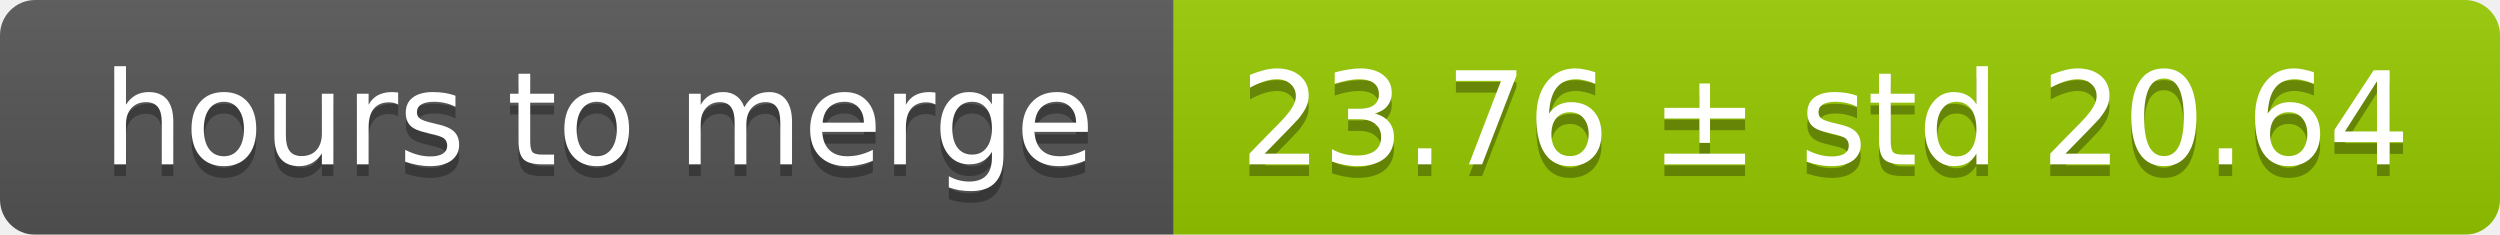
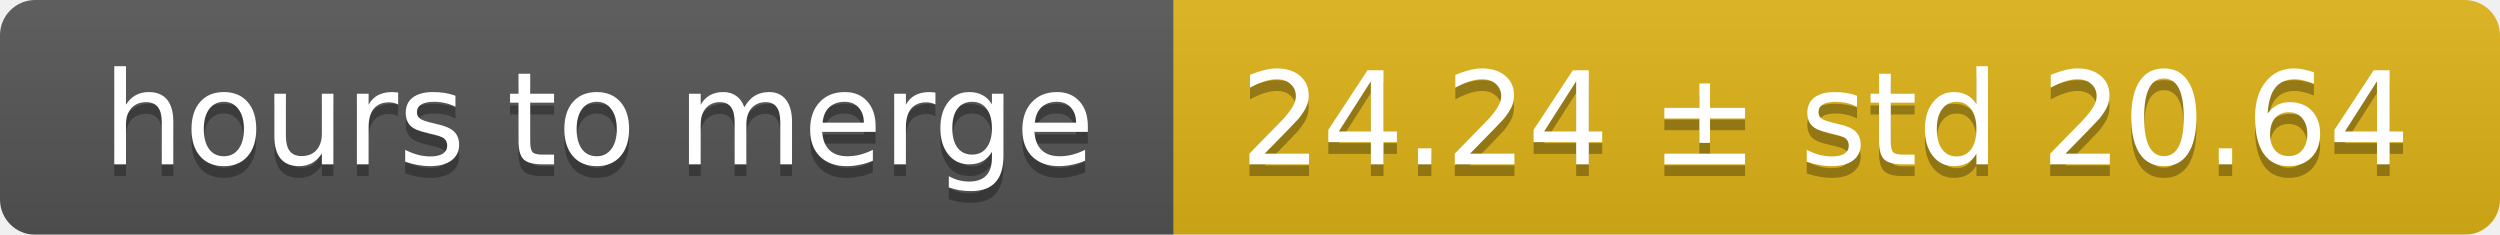
<svg xmlns="http://www.w3.org/2000/svg" width="213" height="20">
  <linearGradient id="smooth" x2="0" y2="100%">
    <stop offset="0" stop-color="#bbb" stop-opacity=".1" />
    <stop offset="1" stop-opacity=".1" />
  </linearGradient>
  <mask id="round">
    <rect width="213" height="20" rx="3" fill="#fff" />
  </mask>
  <g mask="url(#round)">
    <rect width="100" height="20" fill="#555" />
-     <rect x="100" width="113" height="20" fill="#97ca00" />
+     <rect x="100" width="113" height="20" fill="#dfb317" />
    <rect width="213" height="20" fill="url(#smooth)" />
  </g>
  <g fill="#fff" text-anchor="middle" font-family="DejaVu Sans,Verdana,Geneva,sans-serif" font-size="11">
    <text x="51" y="15" fill="#010101" fill-opacity=".3">hours to merge</text>
    <text x="51" y="14">hours to merge</text>
-     <text x="155.5" y="15" fill="#010101" fill-opacity=".3">23.76 ± std 20.64</text>
-     <text x="155.5" y="14">23.76 ± std 20.64</text>
+     <text x="155.5" y="15" fill="#010101" fill-opacity=".3">24.24 ± std 20.64</text>
+     <text x="155.5" y="14">24.24 ± std 20.64</text>
  </g>
</svg>
